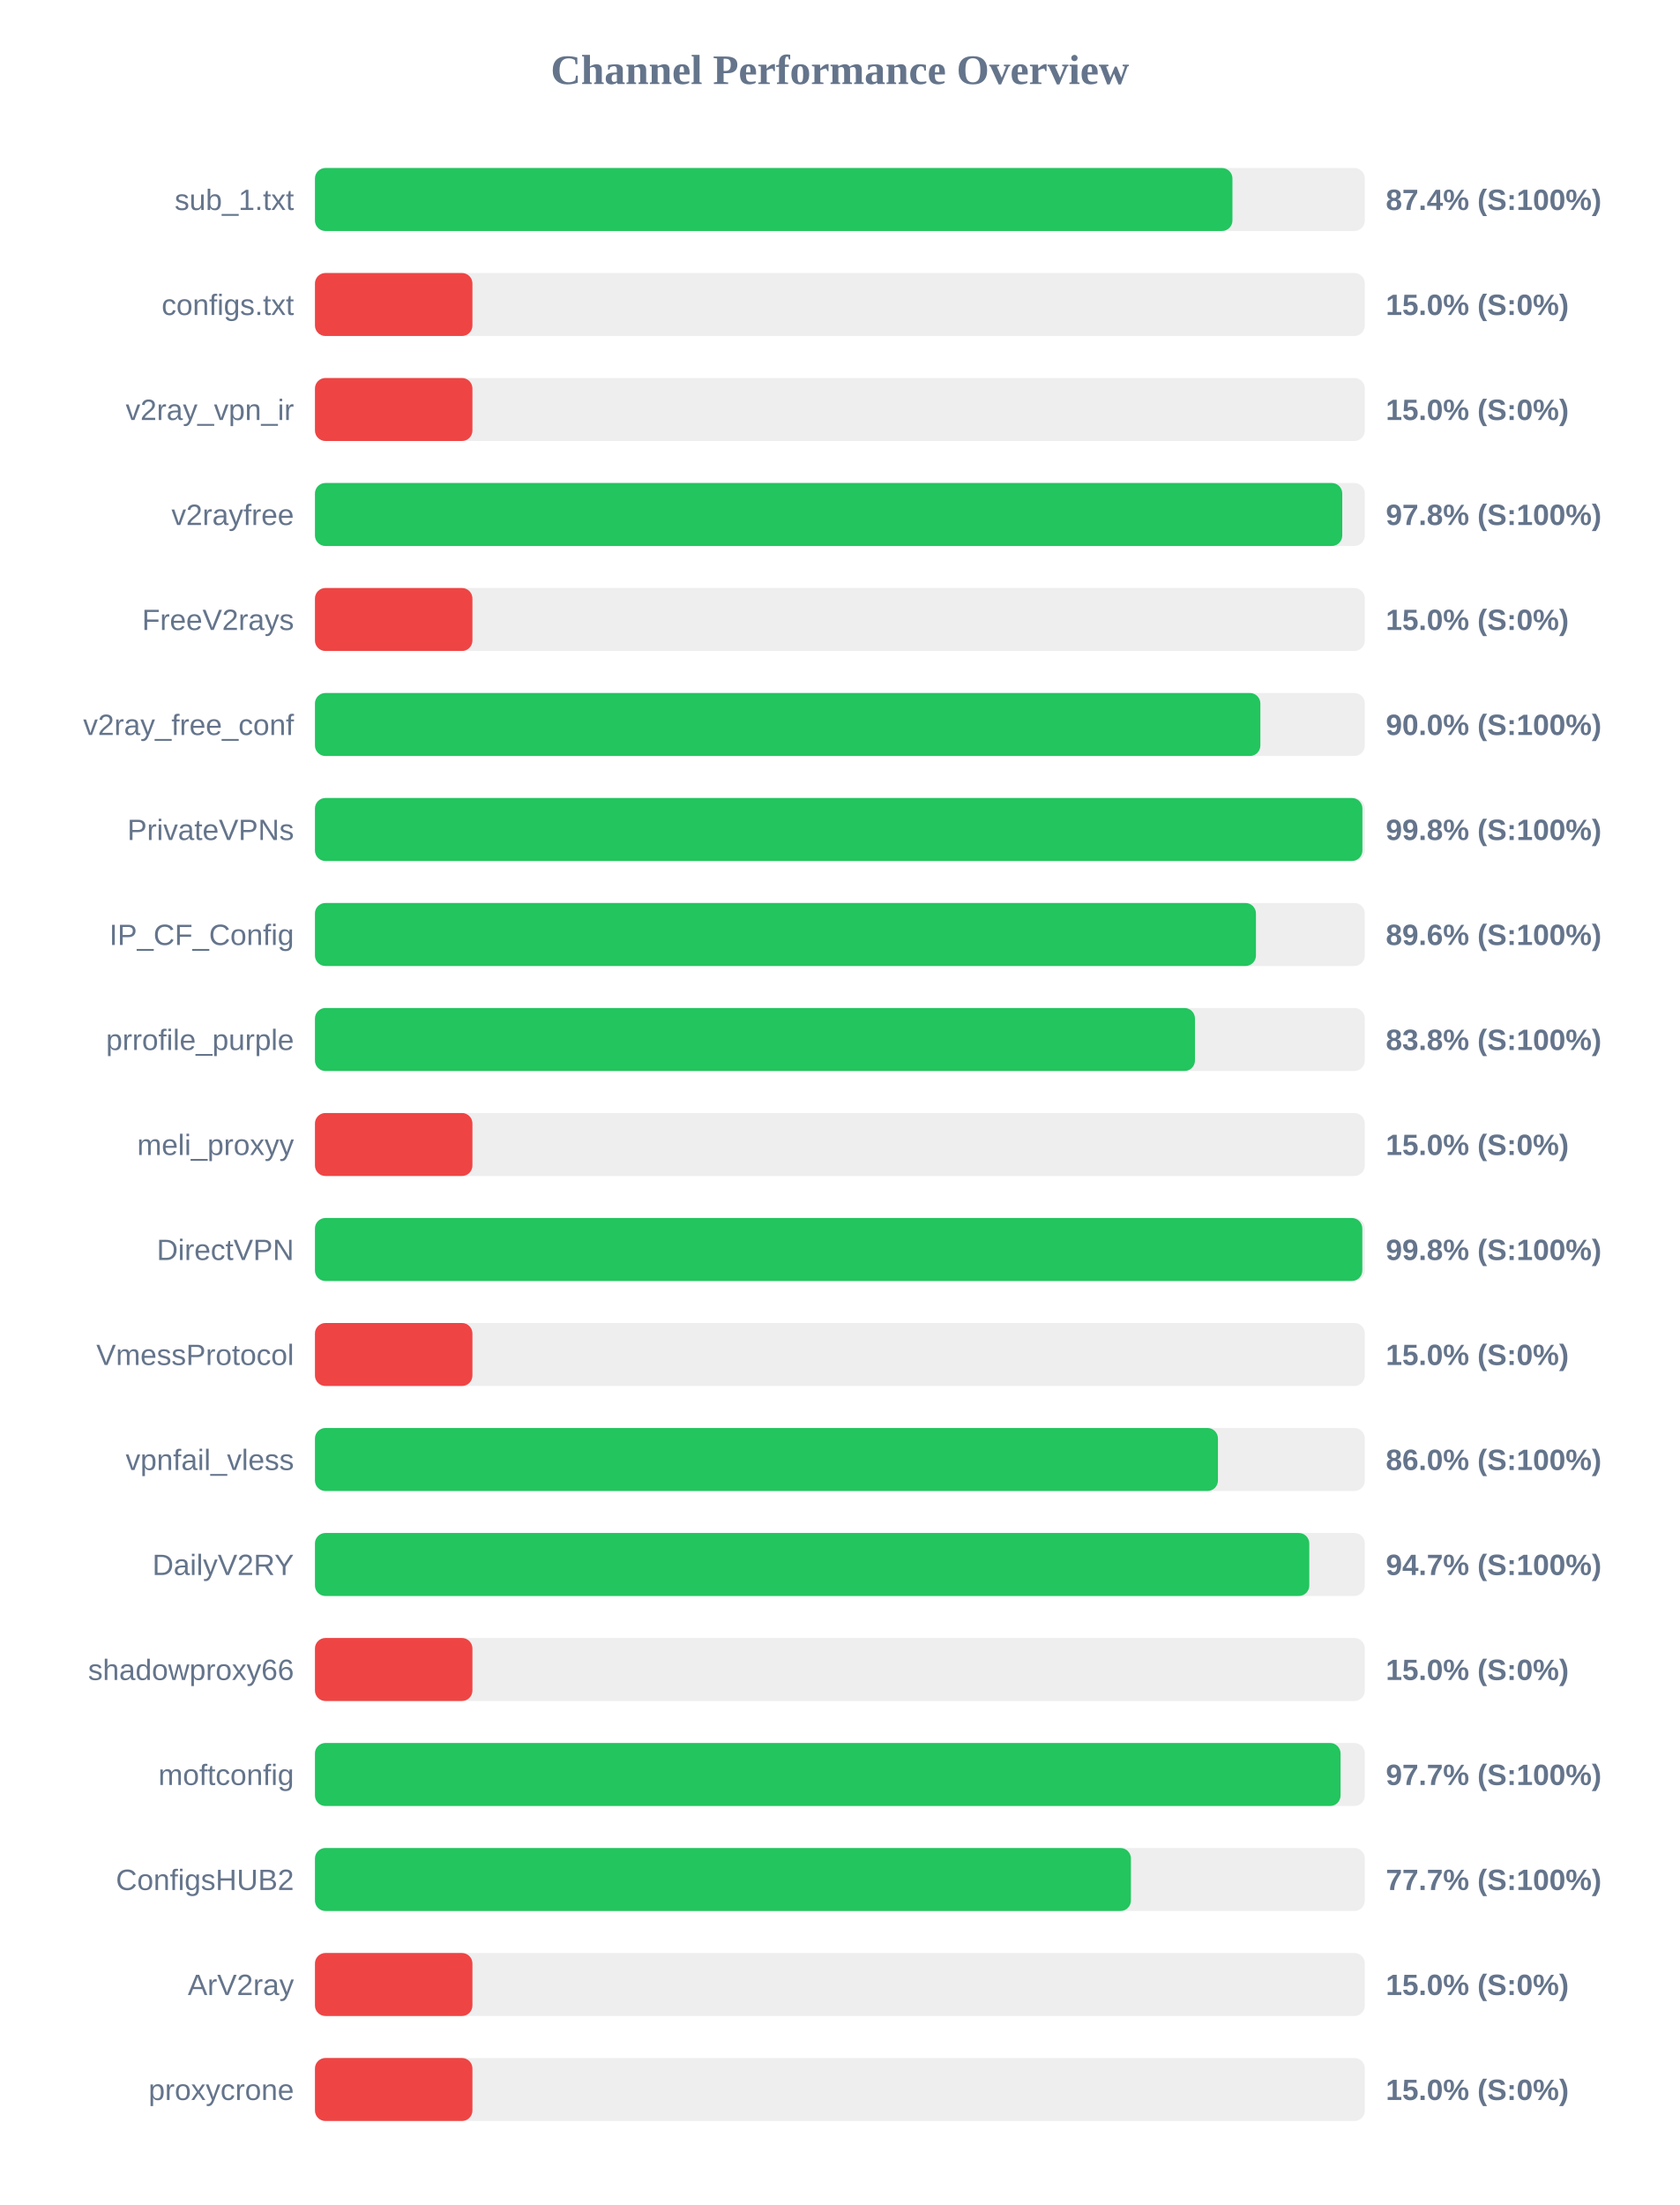
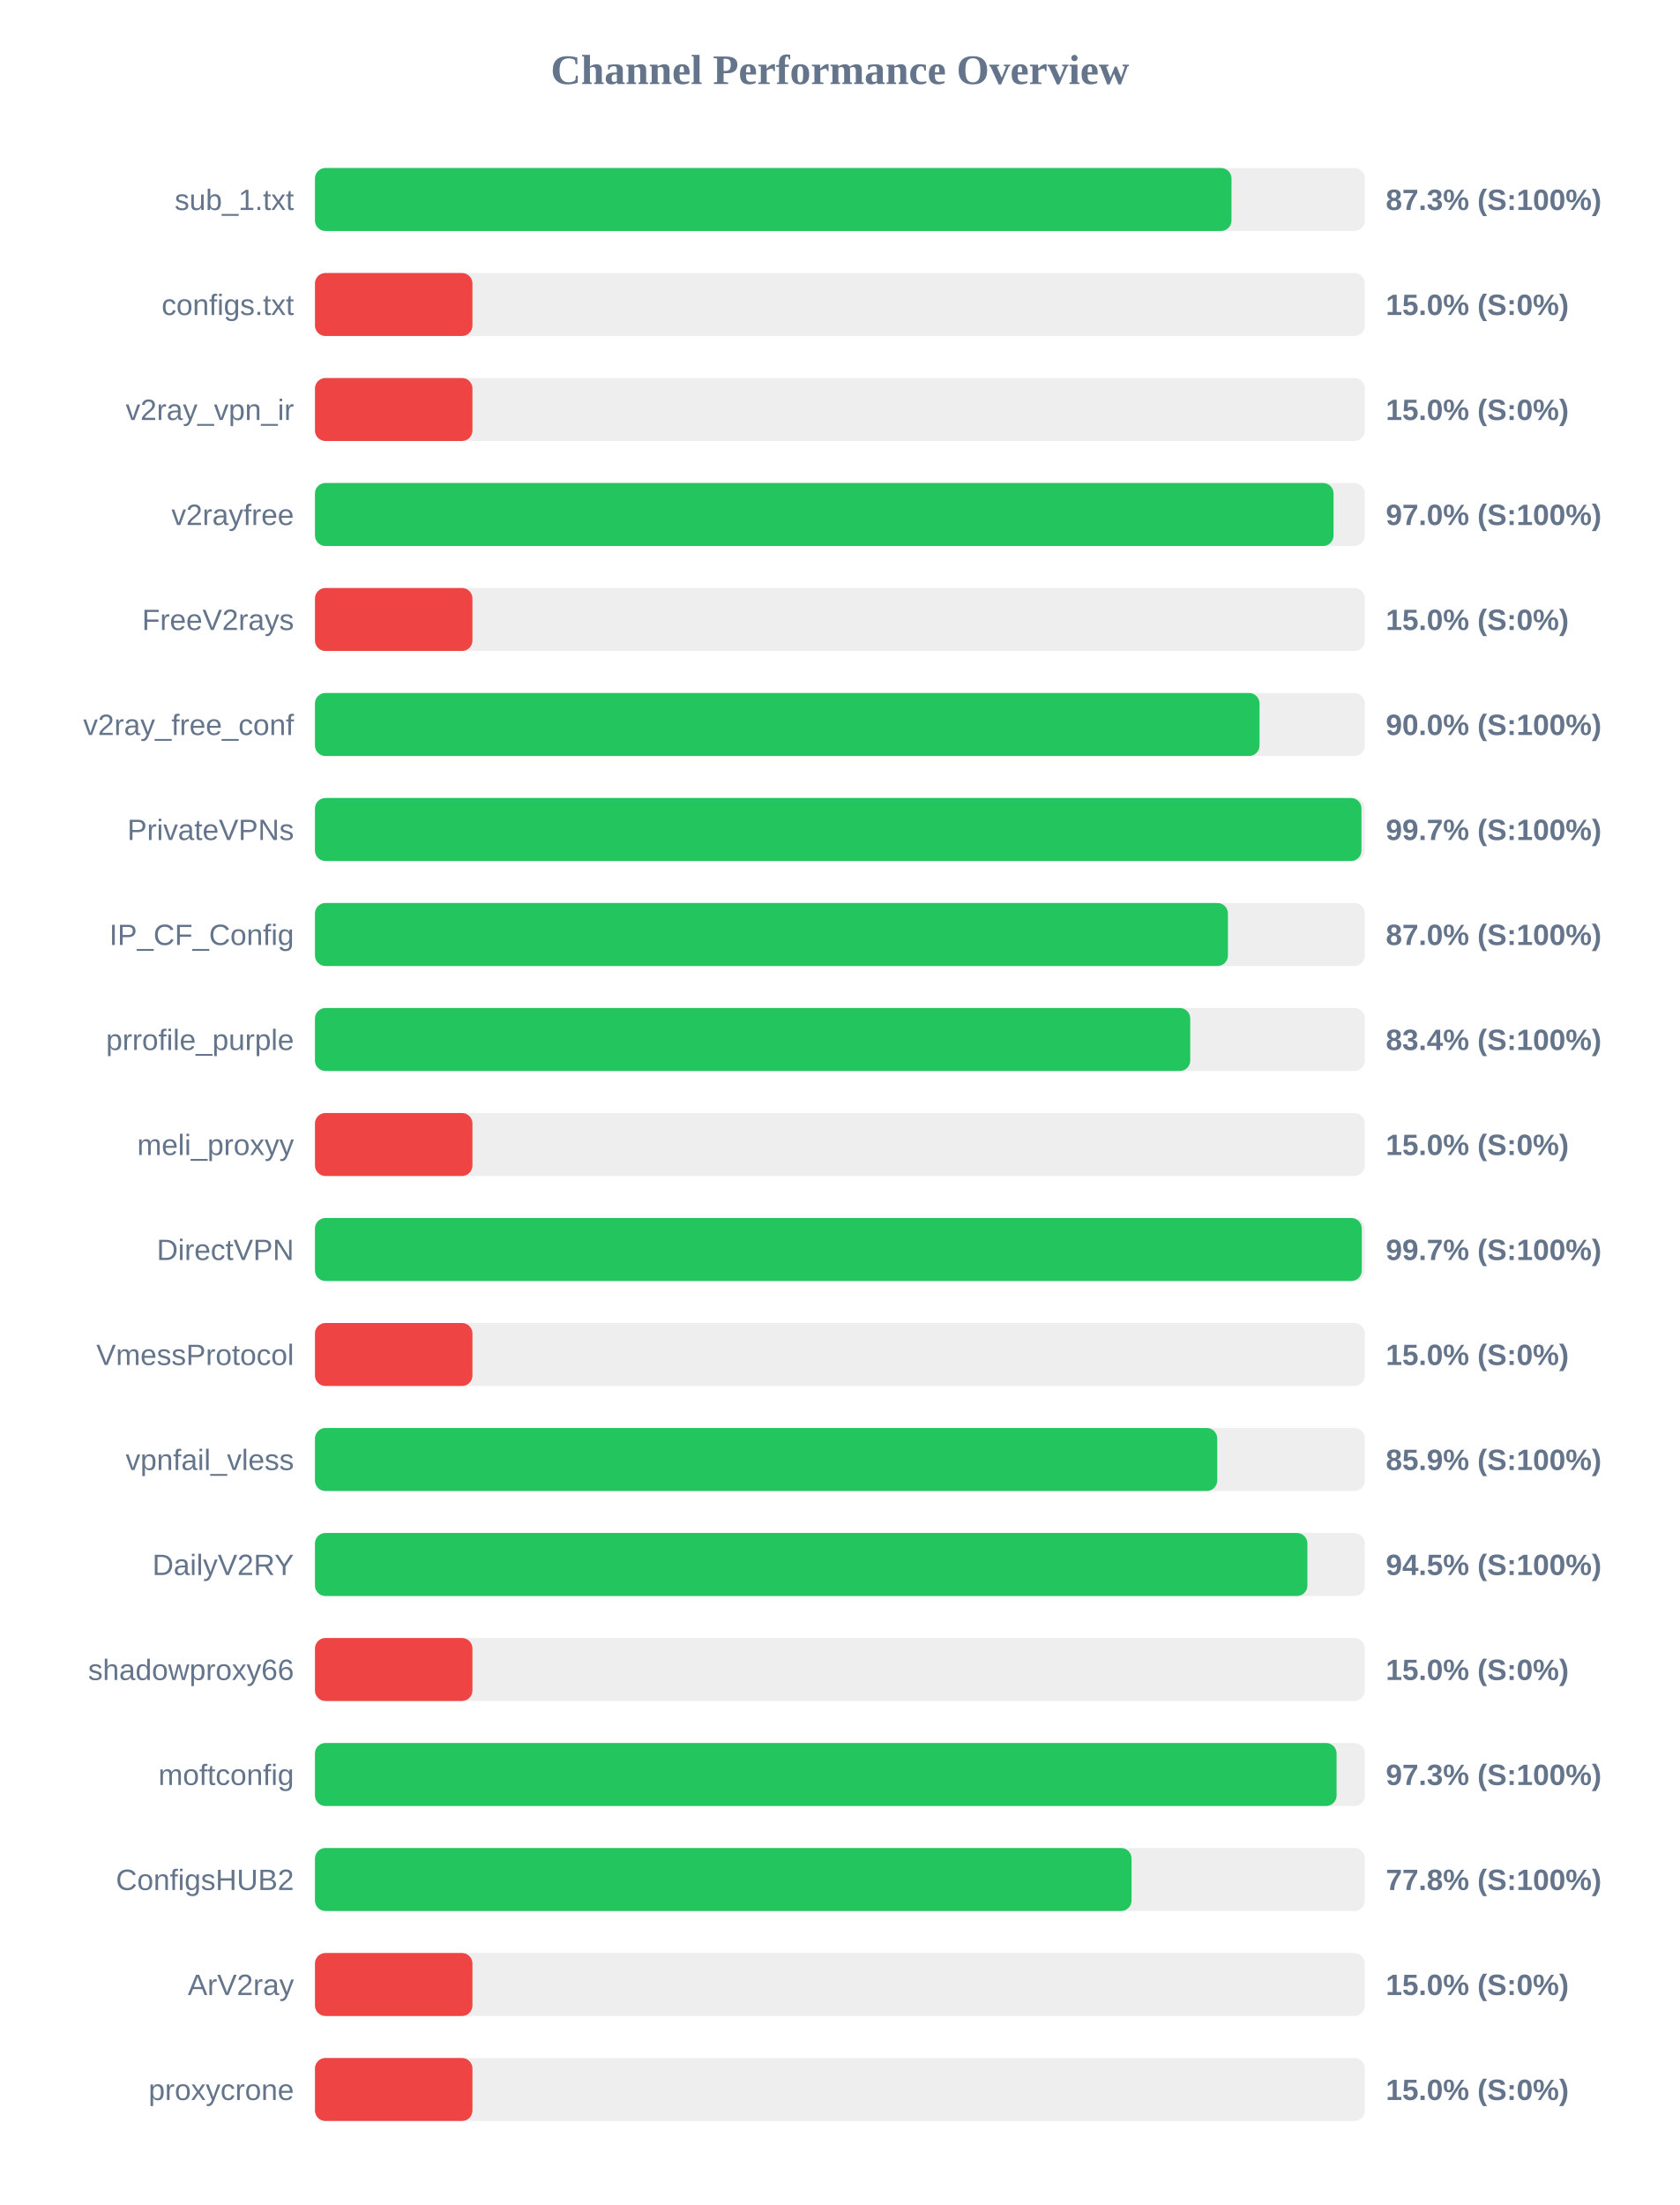
<svg xmlns="http://www.w3.org/2000/svg" width="800" height="1050" version="1.1">
  <style>
        .row { font: 14px Arial; fill: #64748b; }
        .score { font: bold 14px Arial; fill: #64748b; }
    </style>
  <text x="400" y="40" text-anchor="middle" font-size="20px" font-weight="bold" fill="#64748b">Channel Performance Overview</text>
  <rect x="150" y="80" width="500" height="30" fill="#eee" rx="5" />
-   <rect x="150" y="80" width="436.95" height="30" fill="#22c55e" rx="5" />
+   <rect x="150" y="80" width="436.5" height="30" fill="#22c55e" rx="5" />
  <text x="140" y="100" text-anchor="end" class="row">sub_1.txt</text>
-   <text x="660" y="100" text-anchor="start" class="score">87.4% (S:100%)</text>
+   <text x="660" y="100" text-anchor="start" class="score">87.3% (S:100%)</text>
  <rect x="150" y="130" width="500" height="30" fill="#eee" rx="5" />
  <rect x="150" y="130" width="75.0" height="30" fill="#ef4444" rx="5" />
  <text x="140" y="150" text-anchor="end" class="row">configs.txt</text>
  <text x="660" y="150" text-anchor="start" class="score">15.0% (S:0%)</text>
  <rect x="150" y="180" width="500" height="30" fill="#eee" rx="5" />
  <rect x="150" y="180" width="75.0" height="30" fill="#ef4444" rx="5" />
  <text x="140" y="200" text-anchor="end" class="row">v2ray_vpn_ir</text>
  <text x="660" y="200" text-anchor="start" class="score">15.0% (S:0%)</text>
  <rect x="150" y="230" width="500" height="30" fill="#eee" rx="5" />
-   <rect x="150" y="230" width="489.25" height="30" fill="#22c55e" rx="5" />
+   <rect x="150" y="230" width="485.1" height="30" fill="#22c55e" rx="5" />
  <text x="140" y="250" text-anchor="end" class="row">v2rayfree</text>
-   <text x="660" y="250" text-anchor="start" class="score">97.8% (S:100%)</text>
+   <text x="660" y="250" text-anchor="start" class="score">97.0% (S:100%)</text>
  <rect x="150" y="280" width="500" height="30" fill="#eee" rx="5" />
  <rect x="150" y="280" width="75.0" height="30" fill="#ef4444" rx="5" />
  <text x="140" y="300" text-anchor="end" class="row">FreeV2rays</text>
  <text x="660" y="300" text-anchor="start" class="score">15.0% (S:0%)</text>
  <rect x="150" y="330" width="500" height="30" fill="#eee" rx="5" />
-   <rect x="150" y="330" width="450.25" height="30" fill="#22c55e" rx="5" />
+   <rect x="150" y="330" width="449.85" height="30" fill="#22c55e" rx="5" />
  <text x="140" y="350" text-anchor="end" class="row">v2ray_free_conf</text>
  <text x="660" y="350" text-anchor="start" class="score">90.0% (S:100%)</text>
  <rect x="150" y="380" width="500" height="30" fill="#eee" rx="5" />
-   <rect x="150" y="380" width="498.85" height="30" fill="#22c55e" rx="5" />
+   <rect x="150" y="380" width="498.4" height="30" fill="#22c55e" rx="5" />
  <text x="140" y="400" text-anchor="end" class="row">PrivateVPNs</text>
-   <text x="660" y="400" text-anchor="start" class="score">99.8% (S:100%)</text>
+   <text x="660" y="400" text-anchor="start" class="score">99.7% (S:100%)</text>
  <rect x="150" y="430" width="500" height="30" fill="#eee" rx="5" />
-   <rect x="150" y="430" width="448.15" height="30" fill="#22c55e" rx="5" />
+   <rect x="150" y="430" width="434.8" height="30" fill="#22c55e" rx="5" />
  <text x="140" y="450" text-anchor="end" class="row">IP_CF_Config</text>
-   <text x="660" y="450" text-anchor="start" class="score">89.6% (S:100%)</text>
+   <text x="660" y="450" text-anchor="start" class="score">87.0% (S:100%)</text>
  <rect x="150" y="480" width="500" height="30" fill="#eee" rx="5" />
-   <rect x="150" y="480" width="419.1" height="30" fill="#22c55e" rx="5" />
+   <rect x="150" y="480" width="416.85" height="30" fill="#22c55e" rx="5" />
  <text x="140" y="500" text-anchor="end" class="row">prrofile_purple</text>
-   <text x="660" y="500" text-anchor="start" class="score">83.8% (S:100%)</text>
+   <text x="660" y="500" text-anchor="start" class="score">83.4% (S:100%)</text>
  <rect x="150" y="530" width="500" height="30" fill="#eee" rx="5" />
  <rect x="150" y="530" width="75.0" height="30" fill="#ef4444" rx="5" />
  <text x="140" y="550" text-anchor="end" class="row">meli_proxyy</text>
  <text x="660" y="550" text-anchor="start" class="score">15.0% (S:0%)</text>
  <rect x="150" y="580" width="500" height="30" fill="#eee" rx="5" />
-   <rect x="150" y="580" width="498.8" height="30" fill="#22c55e" rx="5" />
+   <rect x="150" y="580" width="498.55" height="30" fill="#22c55e" rx="5" />
  <text x="140" y="600" text-anchor="end" class="row">DirectVPN</text>
-   <text x="660" y="600" text-anchor="start" class="score">99.8% (S:100%)</text>
+   <text x="660" y="600" text-anchor="start" class="score">99.7% (S:100%)</text>
  <rect x="150" y="630" width="500" height="30" fill="#eee" rx="5" />
  <rect x="150" y="630" width="75.0" height="30" fill="#ef4444" rx="5" />
  <text x="140" y="650" text-anchor="end" class="row">VmessProtocol</text>
  <text x="660" y="650" text-anchor="start" class="score">15.0% (S:0%)</text>
  <rect x="150" y="680" width="500" height="30" fill="#eee" rx="5" />
-   <rect x="150" y="680" width="430.05" height="30" fill="#22c55e" rx="5" />
+   <rect x="150" y="680" width="429.7" height="30" fill="#22c55e" rx="5" />
  <text x="140" y="700" text-anchor="end" class="row">vpnfail_vless</text>
-   <text x="660" y="700" text-anchor="start" class="score">86.0% (S:100%)</text>
+   <text x="660" y="700" text-anchor="start" class="score">85.9% (S:100%)</text>
  <rect x="150" y="730" width="500" height="30" fill="#eee" rx="5" />
-   <rect x="150" y="730" width="473.55" height="30" fill="#22c55e" rx="5" />
+   <rect x="150" y="730" width="472.65" height="30" fill="#22c55e" rx="5" />
  <text x="140" y="750" text-anchor="end" class="row">DailyV2RY</text>
-   <text x="660" y="750" text-anchor="start" class="score">94.7% (S:100%)</text>
+   <text x="660" y="750" text-anchor="start" class="score">94.5% (S:100%)</text>
  <rect x="150" y="780" width="500" height="30" fill="#eee" rx="5" />
  <rect x="150" y="780" width="75.0" height="30" fill="#ef4444" rx="5" />
  <text x="140" y="800" text-anchor="end" class="row">shadowproxy66</text>
  <text x="660" y="800" text-anchor="start" class="score">15.0% (S:0%)</text>
  <rect x="150" y="830" width="500" height="30" fill="#eee" rx="5" />
-   <rect x="150" y="830" width="488.45" height="30" fill="#22c55e" rx="5" />
+   <rect x="150" y="830" width="486.55" height="30" fill="#22c55e" rx="5" />
  <text x="140" y="850" text-anchor="end" class="row">moftconfig</text>
-   <text x="660" y="850" text-anchor="start" class="score">97.7% (S:100%)</text>
+   <text x="660" y="850" text-anchor="start" class="score">97.3% (S:100%)</text>
  <rect x="150" y="880" width="500" height="30" fill="#eee" rx="5" />
-   <rect x="150" y="880" width="388.6" height="30" fill="#22c55e" rx="5" />
+   <rect x="150" y="880" width="388.9" height="30" fill="#22c55e" rx="5" />
  <text x="140" y="900" text-anchor="end" class="row">ConfigsHUB2</text>
-   <text x="660" y="900" text-anchor="start" class="score">77.7% (S:100%)</text>
+   <text x="660" y="900" text-anchor="start" class="score">77.8% (S:100%)</text>
  <rect x="150" y="930" width="500" height="30" fill="#eee" rx="5" />
  <rect x="150" y="930" width="75.0" height="30" fill="#ef4444" rx="5" />
  <text x="140" y="950" text-anchor="end" class="row">ArV2ray</text>
  <text x="660" y="950" text-anchor="start" class="score">15.0% (S:0%)</text>
  <rect x="150" y="980" width="500" height="30" fill="#eee" rx="5" />
  <rect x="150" y="980" width="75.0" height="30" fill="#ef4444" rx="5" />
  <text x="140" y="1000" text-anchor="end" class="row">proxycrone</text>
  <text x="660" y="1000" text-anchor="start" class="score">15.0% (S:0%)</text>
</svg>
